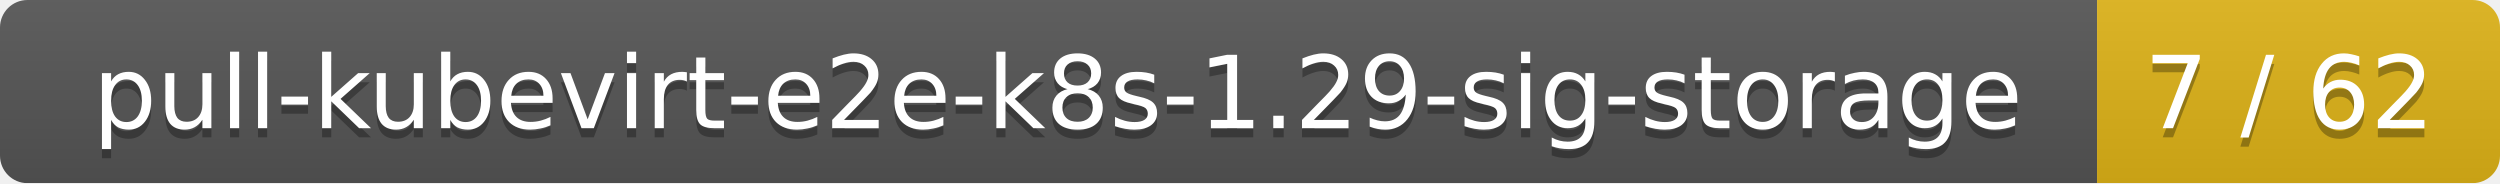
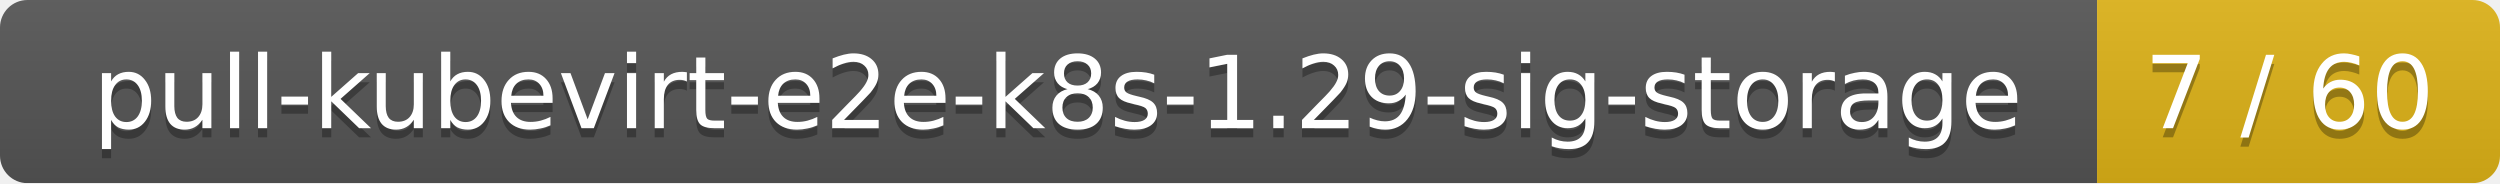
<svg xmlns="http://www.w3.org/2000/svg" width="273" height="20">
  <linearGradient id="smooth" x2="0" y2="100%">
    <stop offset="0" stop-color="#bbb" stop-opacity=".1" />
    <stop offset="1" stop-opacity=".1" />
  </linearGradient>
  <mask id="round">
    <rect width="273" height="20" rx="3" fill="#fff" />
  </mask>
  <g mask="url(#round)">
    <rect width="229" height="20" fill="#555" />
    <rect x="229" width="44" height="20" fill="#dfb317" />
    <rect width="273" height="20" fill="url(#smooth)" />
  </g>
  <g fill="#fff" text-anchor="middle" font-family="DejaVu Sans,Verdana,Geneva,sans-serif" font-size="11">
    <text x="115.5" y="15" fill="#010101" fill-opacity=".3">pull-kubevirt-e2e-k8s-1.29-sig-storage</text>
    <text x="115.5" y="14">pull-kubevirt-e2e-k8s-1.29-sig-storage</text>
-     <text x="250" y="15" fill="#010101" fill-opacity=".3">7 / 62</text>
-     <text x="250" y="14">7 / 62</text>
+     <text x="250" y="15" fill="#010101" fill-opacity=".3">7 / 60</text>
+     <text x="250" y="14">7 / 60</text>
  </g>
</svg>
